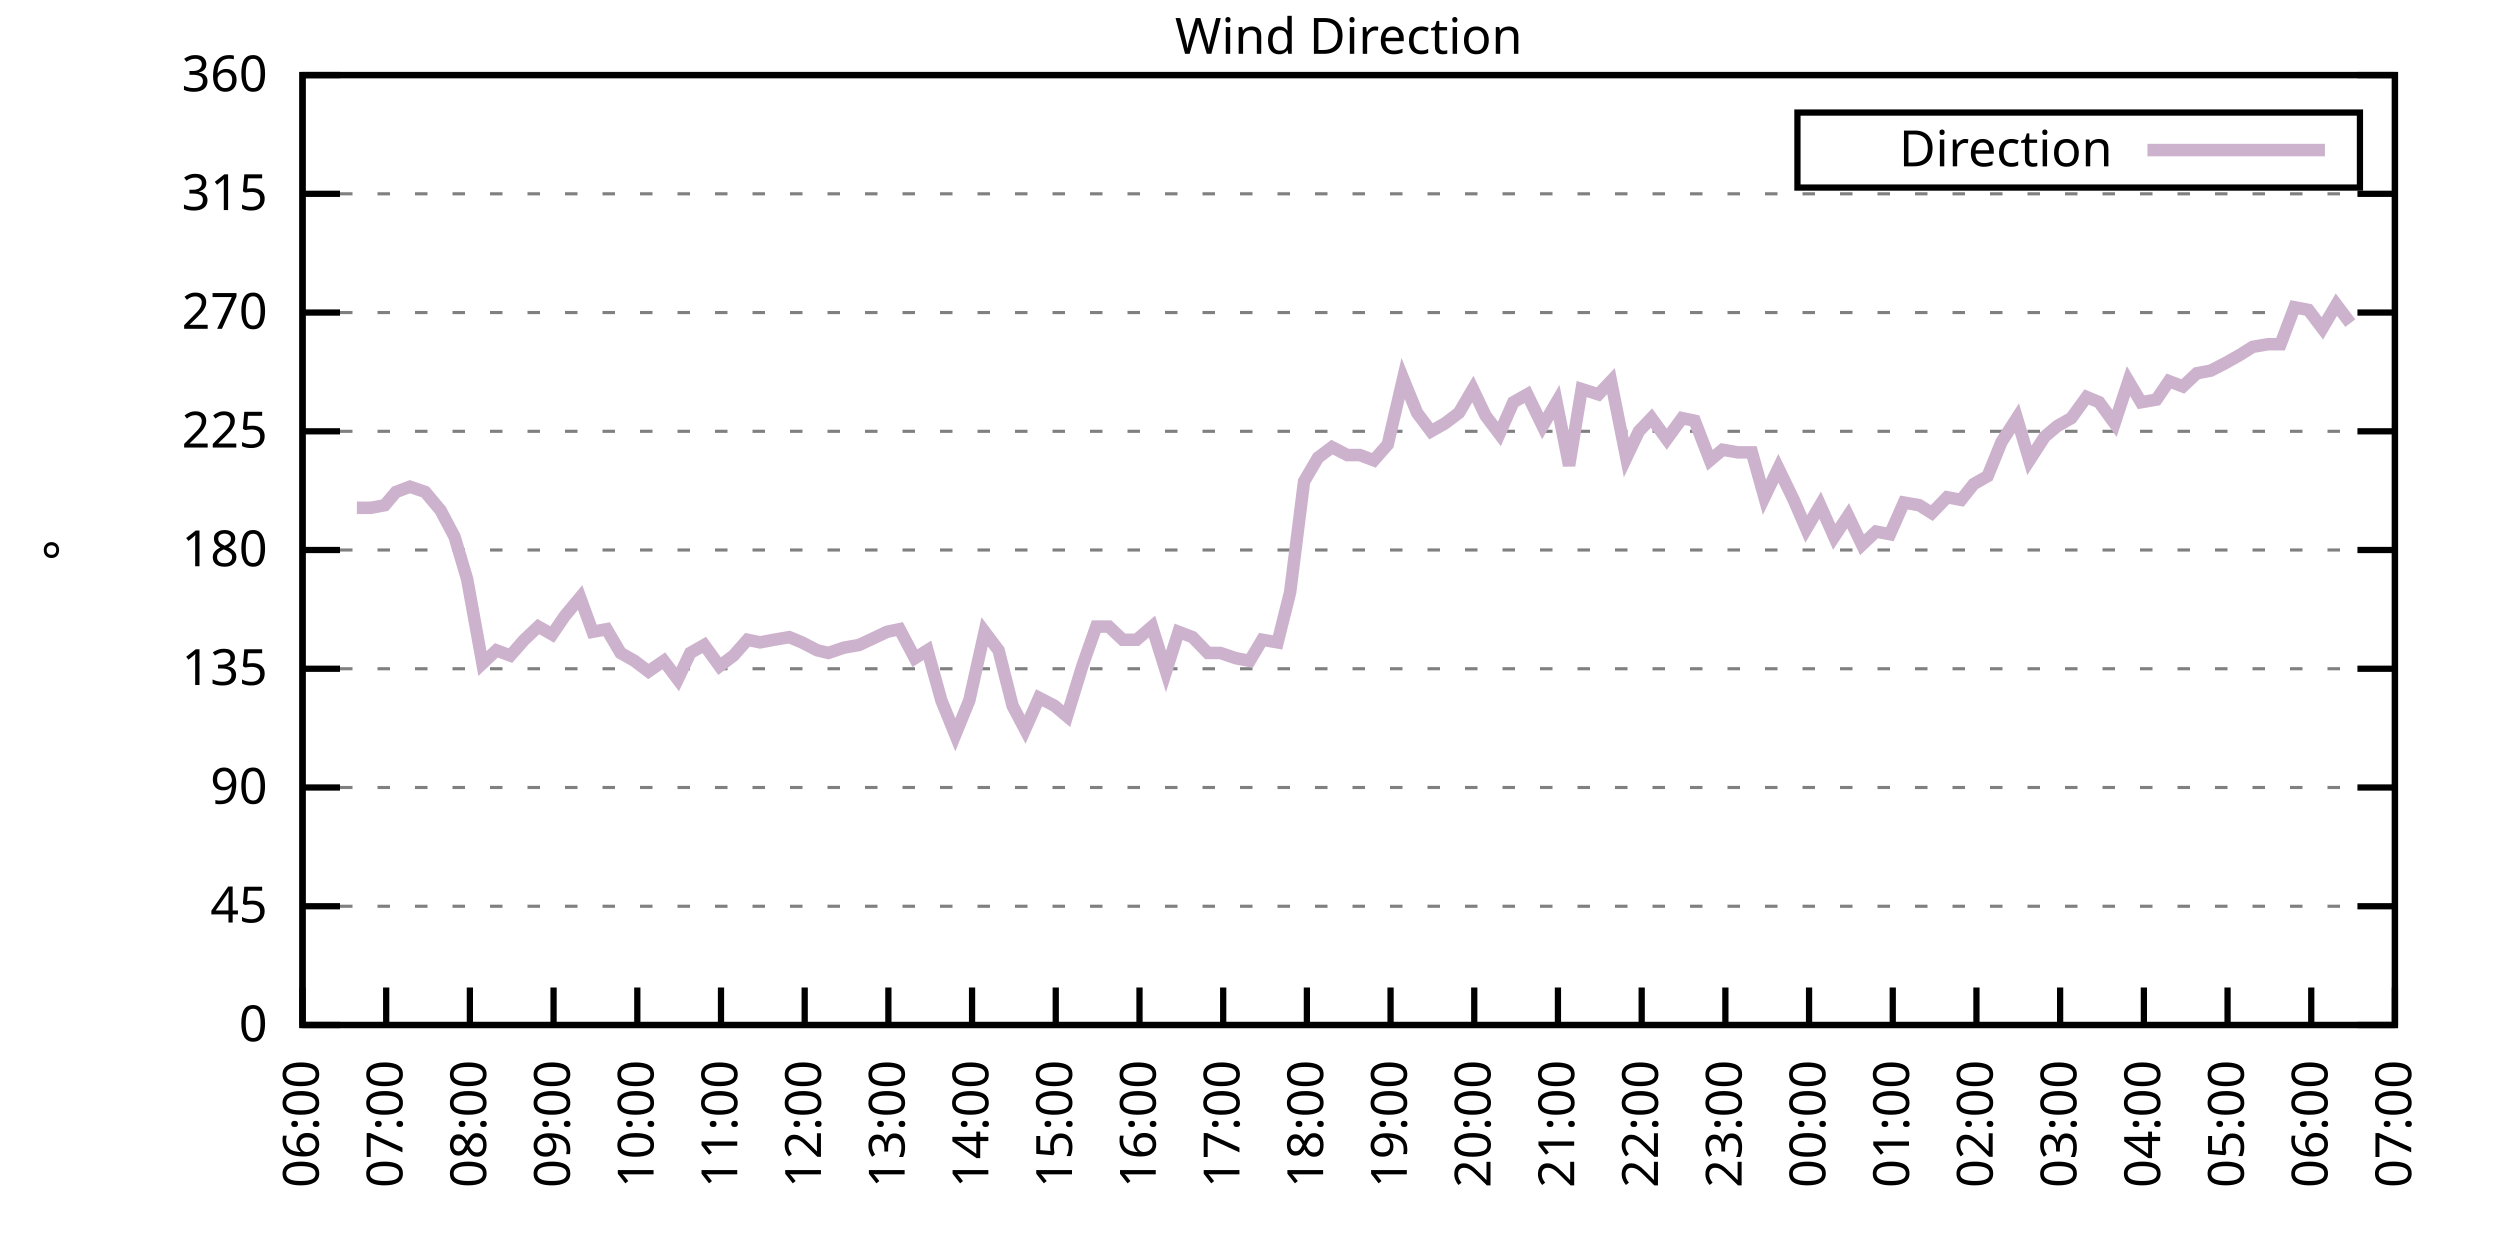
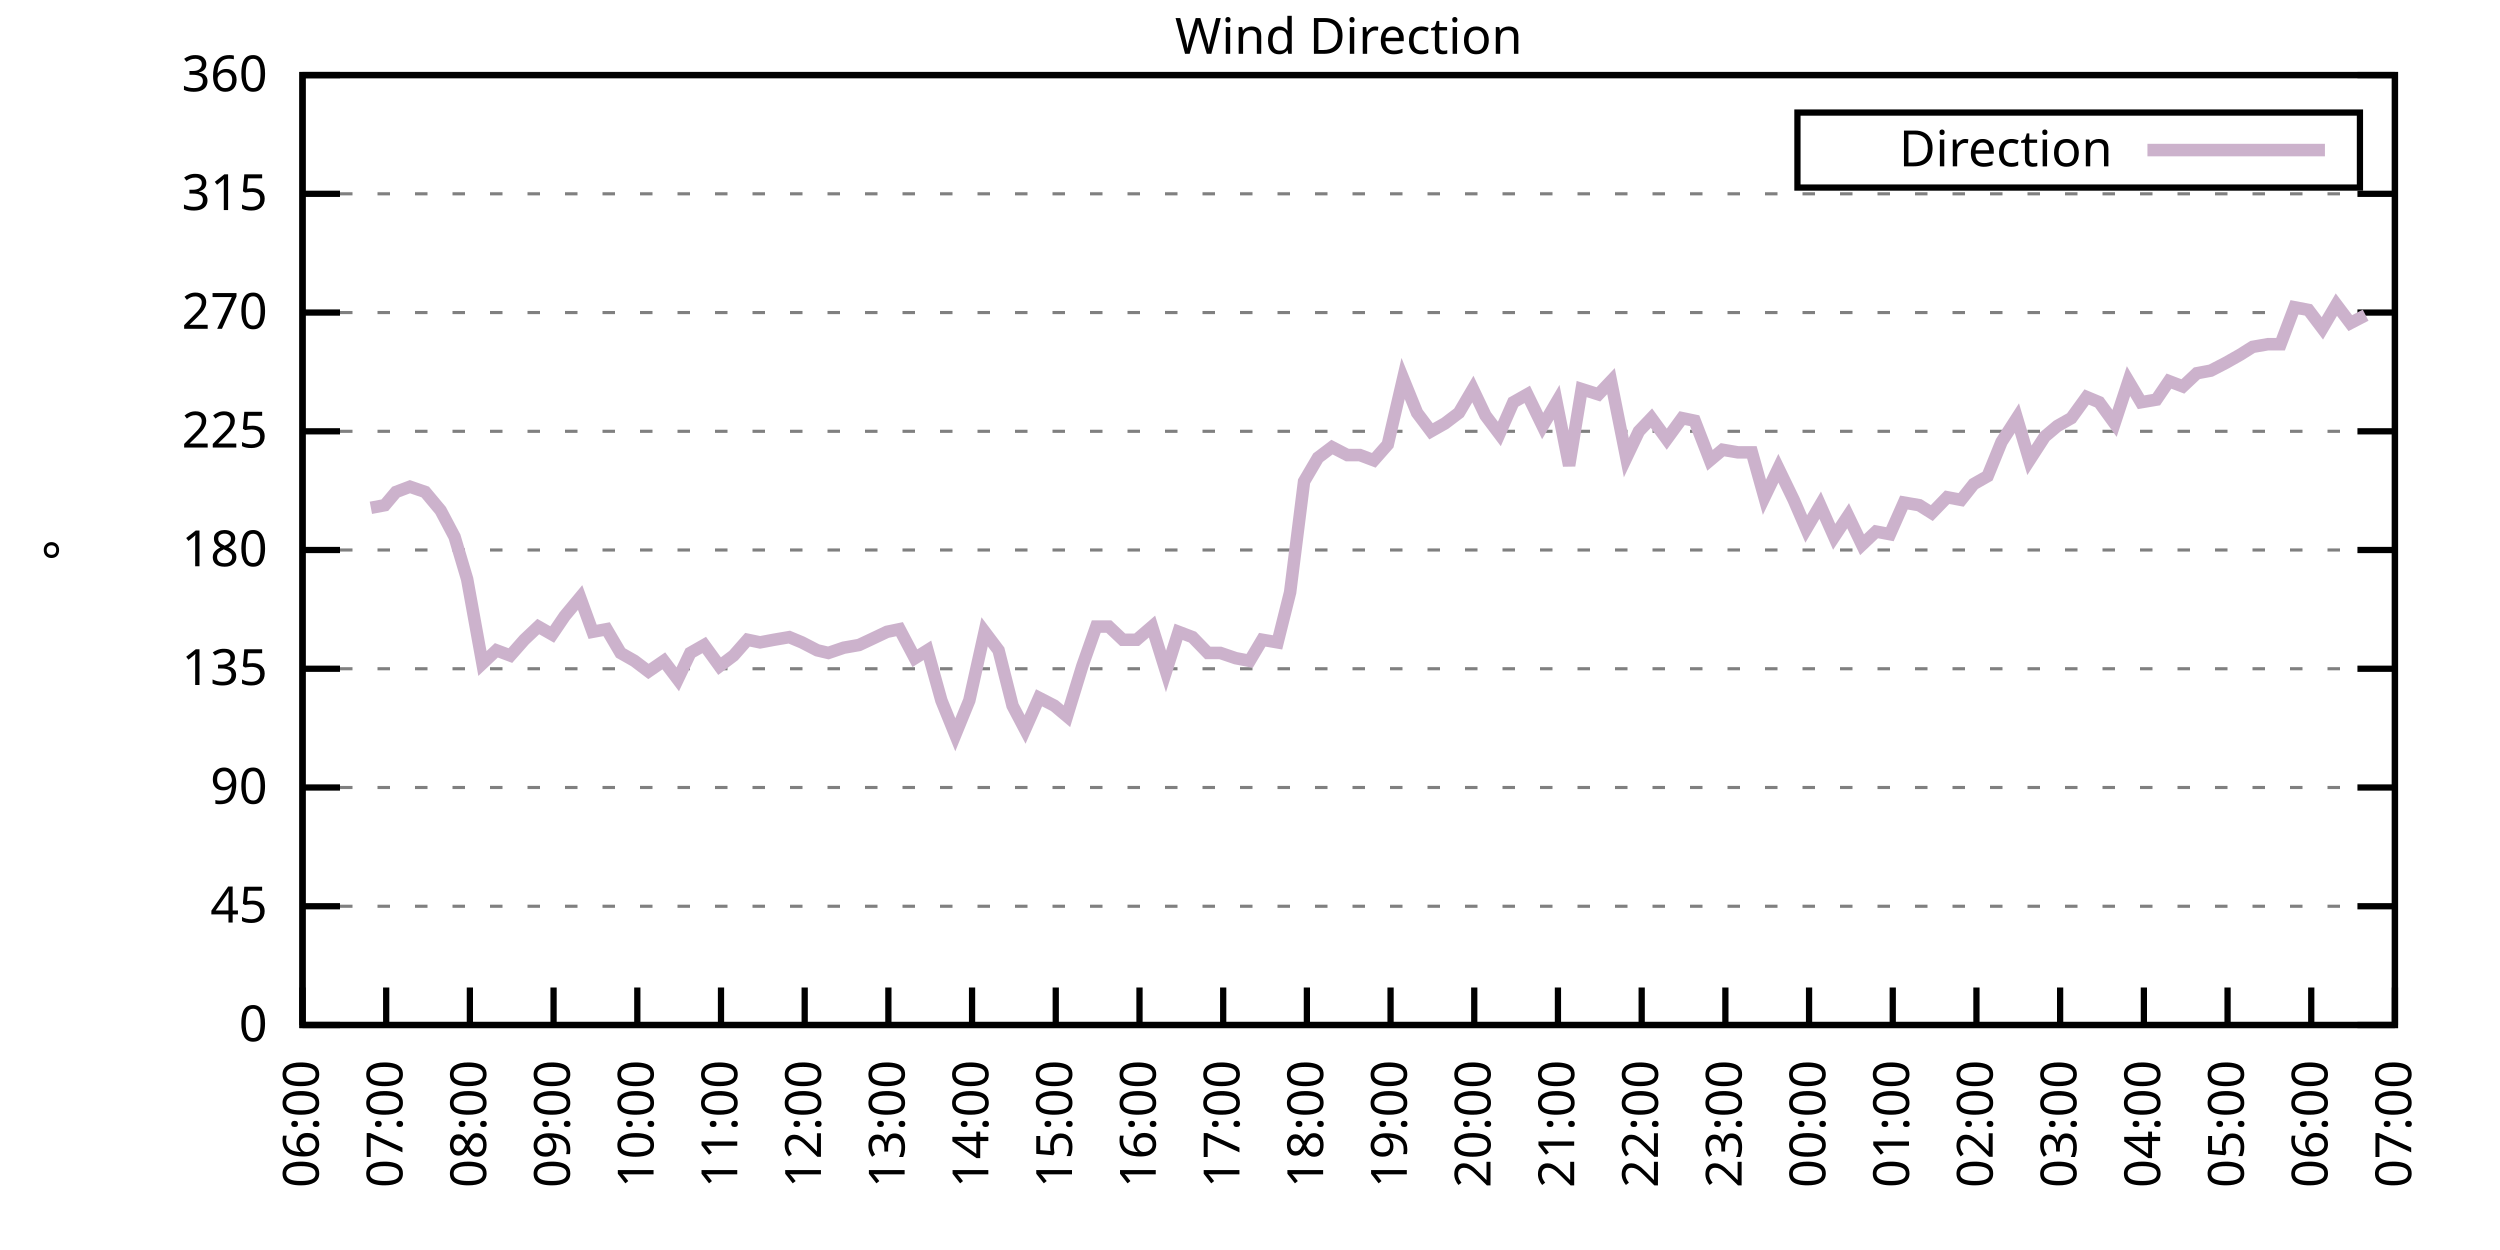
<svg xmlns="http://www.w3.org/2000/svg" xmlns:xlink="http://www.w3.org/1999/xlink" width="400" height="200" viewBox="0 0 400 200">
  <g id="gnuplot_canvas">
    <rect x="0" y="0" width="400" height="200" fill="none" />
    <defs>
      <circle id="gpDot" r="0.5" stroke-width="0.5" stroke="currentColor" />
      <path id="gpPt0" stroke-width="0.333" stroke="currentColor" d="M-1,0 h2 M0,-1 v2" />
      <path id="gpPt1" stroke-width="0.333" stroke="currentColor" d="M-1,-1 L1,1 M1,-1 L-1,1" />
      <path id="gpPt2" stroke-width="0.333" stroke="currentColor" d="M-1,0 L1,0 M0,-1 L0,1 M-1,-1 L1,1 M-1,1 L1,-1" />
      <rect id="gpPt3" stroke-width="0.333" stroke="currentColor" x="-1" y="-1" width="2" height="2" />
      <rect id="gpPt4" stroke-width="0.333" stroke="currentColor" fill="currentColor" x="-1" y="-1" width="2" height="2" />
      <circle id="gpPt5" stroke-width="0.333" stroke="currentColor" cx="0" cy="0" r="1" />
      <use xlink:href="#gpPt5" id="gpPt6" fill="currentColor" stroke="none" />
      <path id="gpPt7" stroke-width="0.333" stroke="currentColor" d="M0,-1.33 L-1.33,0.67 L1.33,0.67 z" />
      <use xlink:href="#gpPt7" id="gpPt8" fill="currentColor" stroke="none" />
      <use xlink:href="#gpPt7" id="gpPt9" stroke="currentColor" transform="rotate(180)" />
      <use xlink:href="#gpPt9" id="gpPt10" fill="currentColor" stroke="none" />
      <use xlink:href="#gpPt3" id="gpPt11" stroke="currentColor" transform="rotate(45)" />
      <use xlink:href="#gpPt11" id="gpPt12" fill="currentColor" stroke="none" />
      <path id="gpPt13" stroke-width="0.333" stroke="currentColor" d="M0,1.330 L1.265,0.411 L0.782,-1.067 L-0.782,-1.076 L-1.265,0.411 z" />
      <use xlink:href="#gpPt13" id="gpPt14" fill="currentColor" stroke="none" />
      <filter id="textbox" filterUnits="objectBoundingBox" x="0" y="0" height="1" width="1">
        <feFlood flood-color="white" flood-opacity="1" result="bgnd" />
        <feComposite in="SourceGraphic" in2="bgnd" operator="atop" />
      </filter>
      <filter id="greybox" filterUnits="objectBoundingBox" x="0" y="0" height="1" width="1">
        <feFlood flood-color="lightgrey" flood-opacity="1" result="grey" />
        <feComposite in="SourceGraphic" in2="grey" operator="atop" />
      </filter>
    </defs>
    <g fill="none" color="white" stroke="currentColor" stroke-width="1.00" stroke-linecap="butt" stroke-linejoin="miter">
</g>
    <g fill="none" color="black" stroke="currentColor" stroke-width="1.00" stroke-linecap="butt" stroke-linejoin="miter">
      <g stroke="none" shape-rendering="crispEdges">
        <polygon fill="rgb(255, 255, 255)" points="48.40,164.00 383.18,164.00 383.18,12.02 48.40,12.02 " />
      </g>
    </g>
    <g fill="none" color="black" stroke="currentColor" stroke-width="1.00" stroke-linecap="butt" stroke-linejoin="miter">
</g>
    <g fill="none" color="black" stroke="black" stroke-width="0.50" stroke-linecap="butt" stroke-linejoin="miter">
</g>
    <g fill="none" color="gray" stroke="currentColor" stroke-width="0.50" stroke-linecap="butt" stroke-linejoin="miter">
      <path stroke="gray" stroke-dasharray="2,4" class="gridline" d="M48.40,164.00 L383.19,164.00  " />
    </g>
    <g fill="none" color="gray" stroke="gray" stroke-width="1.00" stroke-linecap="butt" stroke-linejoin="miter">
</g>
    <g fill="none" color="black" stroke="currentColor" stroke-width="1.00" stroke-linecap="butt" stroke-linejoin="miter">
      <path stroke="black" d="M48.40,164.00 L54.40,164.00 M383.19,164.00 L377.19,164.00  " />
      <g transform="translate(42.80,166.60)" stroke="none" fill="black" font-family="Sans" font-size="8.00" text-anchor="end">
        <text>
          <tspan font-family="Sans"> 0</tspan>
        </text>
      </g>
    </g>
    <g fill="none" color="black" stroke="currentColor" stroke-width="1.00" stroke-linecap="butt" stroke-linejoin="miter">
</g>
    <g fill="none" color="black" stroke="black" stroke-width="0.50" stroke-linecap="butt" stroke-linejoin="miter">
</g>
    <g fill="none" color="gray" stroke="currentColor" stroke-width="0.50" stroke-linecap="butt" stroke-linejoin="miter">
      <path stroke="gray" stroke-dasharray="2,4" class="gridline" d="M48.40,145.00 L383.19,145.00  " />
    </g>
    <g fill="none" color="gray" stroke="gray" stroke-width="1.00" stroke-linecap="butt" stroke-linejoin="miter">
</g>
    <g fill="none" color="black" stroke="currentColor" stroke-width="1.00" stroke-linecap="butt" stroke-linejoin="miter">
      <path stroke="black" d="M48.40,145.00 L54.40,145.00 M383.19,145.00 L377.19,145.00  " />
      <g transform="translate(42.80,147.60)" stroke="none" fill="black" font-family="Sans" font-size="8.00" text-anchor="end">
        <text>
          <tspan font-family="Sans"> 45</tspan>
        </text>
      </g>
    </g>
    <g fill="none" color="black" stroke="currentColor" stroke-width="1.00" stroke-linecap="butt" stroke-linejoin="miter">
</g>
    <g fill="none" color="black" stroke="black" stroke-width="0.50" stroke-linecap="butt" stroke-linejoin="miter">
</g>
    <g fill="none" color="gray" stroke="currentColor" stroke-width="0.50" stroke-linecap="butt" stroke-linejoin="miter">
      <path stroke="gray" stroke-dasharray="2,4" class="gridline" d="M48.40,126.00 L383.19,126.00  " />
    </g>
    <g fill="none" color="gray" stroke="gray" stroke-width="1.00" stroke-linecap="butt" stroke-linejoin="miter">
</g>
    <g fill="none" color="black" stroke="currentColor" stroke-width="1.00" stroke-linecap="butt" stroke-linejoin="miter">
      <path stroke="black" d="M48.40,126.00 L54.40,126.00 M383.19,126.00 L377.19,126.00  " />
      <g transform="translate(42.80,128.60)" stroke="none" fill="black" font-family="Sans" font-size="8.00" text-anchor="end">
        <text>
          <tspan font-family="Sans"> 90</tspan>
        </text>
      </g>
    </g>
    <g fill="none" color="black" stroke="currentColor" stroke-width="1.00" stroke-linecap="butt" stroke-linejoin="miter">
</g>
    <g fill="none" color="black" stroke="black" stroke-width="0.50" stroke-linecap="butt" stroke-linejoin="miter">
</g>
    <g fill="none" color="gray" stroke="currentColor" stroke-width="0.50" stroke-linecap="butt" stroke-linejoin="miter">
      <path stroke="gray" stroke-dasharray="2,4" class="gridline" d="M48.40,107.00 L383.19,107.00  " />
    </g>
    <g fill="none" color="gray" stroke="gray" stroke-width="1.00" stroke-linecap="butt" stroke-linejoin="miter">
</g>
    <g fill="none" color="black" stroke="currentColor" stroke-width="1.00" stroke-linecap="butt" stroke-linejoin="miter">
      <path stroke="black" d="M48.40,107.00 L54.40,107.00 M383.19,107.00 L377.19,107.00  " />
      <g transform="translate(42.80,109.60)" stroke="none" fill="black" font-family="Sans" font-size="8.00" text-anchor="end">
        <text>
          <tspan font-family="Sans"> 135</tspan>
        </text>
      </g>
    </g>
    <g fill="none" color="black" stroke="currentColor" stroke-width="1.00" stroke-linecap="butt" stroke-linejoin="miter">
</g>
    <g fill="none" color="black" stroke="black" stroke-width="0.50" stroke-linecap="butt" stroke-linejoin="miter">
</g>
    <g fill="none" color="gray" stroke="currentColor" stroke-width="0.50" stroke-linecap="butt" stroke-linejoin="miter">
      <path stroke="gray" stroke-dasharray="2,4" class="gridline" d="M48.40,88.00 L383.19,88.00  " />
    </g>
    <g fill="none" color="gray" stroke="gray" stroke-width="1.00" stroke-linecap="butt" stroke-linejoin="miter">
</g>
    <g fill="none" color="black" stroke="currentColor" stroke-width="1.00" stroke-linecap="butt" stroke-linejoin="miter">
      <path stroke="black" d="M48.40,88.00 L54.40,88.00 M383.19,88.00 L377.19,88.00  " />
      <g transform="translate(42.80,90.60)" stroke="none" fill="black" font-family="Sans" font-size="8.00" text-anchor="end">
        <text>
          <tspan font-family="Sans"> 180</tspan>
        </text>
      </g>
    </g>
    <g fill="none" color="black" stroke="currentColor" stroke-width="1.00" stroke-linecap="butt" stroke-linejoin="miter">
</g>
    <g fill="none" color="black" stroke="black" stroke-width="0.50" stroke-linecap="butt" stroke-linejoin="miter">
</g>
    <g fill="none" color="gray" stroke="currentColor" stroke-width="0.50" stroke-linecap="butt" stroke-linejoin="miter">
      <path stroke="gray" stroke-dasharray="2,4" class="gridline" d="M48.40,69.01 L383.19,69.01  " />
    </g>
    <g fill="none" color="gray" stroke="gray" stroke-width="1.00" stroke-linecap="butt" stroke-linejoin="miter">
</g>
    <g fill="none" color="black" stroke="currentColor" stroke-width="1.00" stroke-linecap="butt" stroke-linejoin="miter">
      <path stroke="black" d="M48.40,69.01 L54.40,69.01 M383.19,69.01 L377.19,69.01  " />
      <g transform="translate(42.80,71.61)" stroke="none" fill="black" font-family="Sans" font-size="8.00" text-anchor="end">
        <text>
          <tspan font-family="Sans"> 225</tspan>
        </text>
      </g>
    </g>
    <g fill="none" color="black" stroke="currentColor" stroke-width="1.00" stroke-linecap="butt" stroke-linejoin="miter">
</g>
    <g fill="none" color="black" stroke="black" stroke-width="0.50" stroke-linecap="butt" stroke-linejoin="miter">
</g>
    <g fill="none" color="gray" stroke="currentColor" stroke-width="0.50" stroke-linecap="butt" stroke-linejoin="miter">
      <path stroke="gray" stroke-dasharray="2,4" class="gridline" d="M48.40,50.01 L383.19,50.01  " />
    </g>
    <g fill="none" color="gray" stroke="gray" stroke-width="1.00" stroke-linecap="butt" stroke-linejoin="miter">
</g>
    <g fill="none" color="black" stroke="currentColor" stroke-width="1.00" stroke-linecap="butt" stroke-linejoin="miter">
      <path stroke="black" d="M48.40,50.01 L54.40,50.01 M383.19,50.01 L377.19,50.01  " />
      <g transform="translate(42.80,52.61)" stroke="none" fill="black" font-family="Sans" font-size="8.00" text-anchor="end">
        <text>
          <tspan font-family="Sans"> 270</tspan>
        </text>
      </g>
    </g>
    <g fill="none" color="black" stroke="currentColor" stroke-width="1.00" stroke-linecap="butt" stroke-linejoin="miter">
</g>
    <g fill="none" color="black" stroke="black" stroke-width="0.50" stroke-linecap="butt" stroke-linejoin="miter">
</g>
    <g fill="none" color="gray" stroke="currentColor" stroke-width="0.50" stroke-linecap="butt" stroke-linejoin="miter">
      <path stroke="gray" stroke-dasharray="2,4" class="gridline" d="M48.40,31.01 L383.19,31.01  " />
    </g>
    <g fill="none" color="gray" stroke="gray" stroke-width="1.00" stroke-linecap="butt" stroke-linejoin="miter">
</g>
    <g fill="none" color="black" stroke="currentColor" stroke-width="1.00" stroke-linecap="butt" stroke-linejoin="miter">
      <path stroke="black" d="M48.40,31.01 L54.40,31.01 M383.19,31.01 L377.19,31.01  " />
      <g transform="translate(42.80,33.61)" stroke="none" fill="black" font-family="Sans" font-size="8.00" text-anchor="end">
        <text>
          <tspan font-family="Sans"> 315</tspan>
        </text>
      </g>
    </g>
    <g fill="none" color="black" stroke="currentColor" stroke-width="1.00" stroke-linecap="butt" stroke-linejoin="miter">
</g>
    <g fill="none" color="black" stroke="black" stroke-width="0.50" stroke-linecap="butt" stroke-linejoin="miter">
</g>
    <g fill="none" color="gray" stroke="currentColor" stroke-width="0.50" stroke-linecap="butt" stroke-linejoin="miter">
      <path stroke="gray" stroke-dasharray="2,4" class="gridline" d="M48.40,12.01 L383.19,12.01  " />
    </g>
    <g fill="none" color="gray" stroke="gray" stroke-width="1.00" stroke-linecap="butt" stroke-linejoin="miter">
</g>
    <g fill="none" color="black" stroke="currentColor" stroke-width="1.00" stroke-linecap="butt" stroke-linejoin="miter">
      <path stroke="black" d="M48.40,12.01 L54.40,12.01 M383.19,12.01 L377.19,12.01  " />
      <g transform="translate(42.80,14.61)" stroke="none" fill="black" font-family="Sans" font-size="8.00" text-anchor="end">
        <text>
          <tspan font-family="Sans"> 360</tspan>
        </text>
      </g>
    </g>
    <g fill="none" color="black" stroke="currentColor" stroke-width="1.00" stroke-linecap="butt" stroke-linejoin="miter">
      <path stroke="black" d="M48.40,164.00 L48.40,158.00  " />
      <g transform="translate(51.00,169.60) rotate(270.00)" stroke="none" fill="black" font-family="Sans" font-size="8.00" text-anchor="end">
        <text>
          <tspan font-family="Sans">06:00</tspan>
        </text>
      </g>
    </g>
    <g fill="none" color="black" stroke="currentColor" stroke-width="1.00" stroke-linecap="butt" stroke-linejoin="miter">
      <path stroke="black" d="M61.79,164.00 L61.79,158.00  " />
      <g transform="translate(64.39,169.60) rotate(270.00)" stroke="none" fill="black" font-family="Sans" font-size="8.00" text-anchor="end">
        <text>
          <tspan font-family="Sans">07:00</tspan>
        </text>
      </g>
    </g>
    <g fill="none" color="black" stroke="currentColor" stroke-width="1.00" stroke-linecap="butt" stroke-linejoin="miter">
      <path stroke="black" d="M75.18,164.00 L75.18,158.00  " />
      <g transform="translate(77.78,169.60) rotate(270.00)" stroke="none" fill="black" font-family="Sans" font-size="8.00" text-anchor="end">
        <text>
          <tspan font-family="Sans">08:00</tspan>
        </text>
      </g>
    </g>
    <g fill="none" color="black" stroke="currentColor" stroke-width="1.00" stroke-linecap="butt" stroke-linejoin="miter">
      <path stroke="black" d="M88.57,164.00 L88.57,158.00  " />
      <g transform="translate(91.17,169.60) rotate(270.00)" stroke="none" fill="black" font-family="Sans" font-size="8.00" text-anchor="end">
        <text>
          <tspan font-family="Sans">09:00</tspan>
        </text>
      </g>
    </g>
    <g fill="none" color="black" stroke="currentColor" stroke-width="1.00" stroke-linecap="butt" stroke-linejoin="miter">
      <path stroke="black" d="M101.97,164.00 L101.97,158.00  " />
      <g transform="translate(104.57,169.60) rotate(270.00)" stroke="none" fill="black" font-family="Sans" font-size="8.00" text-anchor="end">
        <text>
          <tspan font-family="Sans">10:00</tspan>
        </text>
      </g>
    </g>
    <g fill="none" color="black" stroke="currentColor" stroke-width="1.00" stroke-linecap="butt" stroke-linejoin="miter">
      <path stroke="black" d="M115.36,164.00 L115.36,158.00  " />
      <g transform="translate(117.96,169.60) rotate(270.00)" stroke="none" fill="black" font-family="Sans" font-size="8.00" text-anchor="end">
        <text>
          <tspan font-family="Sans">11:00</tspan>
        </text>
      </g>
    </g>
    <g fill="none" color="black" stroke="currentColor" stroke-width="1.00" stroke-linecap="butt" stroke-linejoin="miter">
      <path stroke="black" d="M128.75,164.00 L128.75,158.00  " />
      <g transform="translate(131.35,169.60) rotate(270.00)" stroke="none" fill="black" font-family="Sans" font-size="8.00" text-anchor="end">
        <text>
          <tspan font-family="Sans">12:00</tspan>
        </text>
      </g>
    </g>
    <g fill="none" color="black" stroke="currentColor" stroke-width="1.00" stroke-linecap="butt" stroke-linejoin="miter">
      <path stroke="black" d="M142.14,164.00 L142.14,158.00  " />
      <g transform="translate(144.74,169.60) rotate(270.00)" stroke="none" fill="black" font-family="Sans" font-size="8.00" text-anchor="end">
        <text>
          <tspan font-family="Sans">13:00</tspan>
        </text>
      </g>
    </g>
    <g fill="none" color="black" stroke="currentColor" stroke-width="1.00" stroke-linecap="butt" stroke-linejoin="miter">
      <path stroke="black" d="M155.53,164.00 L155.53,158.00  " />
      <g transform="translate(158.13,169.60) rotate(270.00)" stroke="none" fill="black" font-family="Sans" font-size="8.00" text-anchor="end">
        <text>
          <tspan font-family="Sans">14:00</tspan>
        </text>
      </g>
    </g>
    <g fill="none" color="black" stroke="currentColor" stroke-width="1.00" stroke-linecap="butt" stroke-linejoin="miter">
      <path stroke="black" d="M168.92,164.00 L168.92,158.00  " />
      <g transform="translate(171.52,169.60) rotate(270.00)" stroke="none" fill="black" font-family="Sans" font-size="8.00" text-anchor="end">
        <text>
          <tspan font-family="Sans">15:00</tspan>
        </text>
      </g>
    </g>
    <g fill="none" color="black" stroke="currentColor" stroke-width="1.00" stroke-linecap="butt" stroke-linejoin="miter">
      <path stroke="black" d="M182.32,164.00 L182.32,158.00  " />
      <g transform="translate(184.92,169.60) rotate(270.00)" stroke="none" fill="black" font-family="Sans" font-size="8.00" text-anchor="end">
        <text>
          <tspan font-family="Sans">16:00</tspan>
        </text>
      </g>
    </g>
    <g fill="none" color="black" stroke="currentColor" stroke-width="1.00" stroke-linecap="butt" stroke-linejoin="miter">
      <path stroke="black" d="M195.71,164.00 L195.71,158.00  " />
      <g transform="translate(198.31,169.60) rotate(270.00)" stroke="none" fill="black" font-family="Sans" font-size="8.00" text-anchor="end">
        <text>
          <tspan font-family="Sans">17:00</tspan>
        </text>
      </g>
    </g>
    <g fill="none" color="black" stroke="currentColor" stroke-width="1.00" stroke-linecap="butt" stroke-linejoin="miter">
      <path stroke="black" d="M209.10,164.00 L209.10,158.00  " />
      <g transform="translate(211.70,169.60) rotate(270.00)" stroke="none" fill="black" font-family="Sans" font-size="8.00" text-anchor="end">
        <text>
          <tspan font-family="Sans">18:00</tspan>
        </text>
      </g>
    </g>
    <g fill="none" color="black" stroke="currentColor" stroke-width="1.00" stroke-linecap="butt" stroke-linejoin="miter">
      <path stroke="black" d="M222.49,164.00 L222.49,158.00  " />
      <g transform="translate(225.09,169.60) rotate(270.00)" stroke="none" fill="black" font-family="Sans" font-size="8.00" text-anchor="end">
        <text>
          <tspan font-family="Sans">19:00</tspan>
        </text>
      </g>
    </g>
    <g fill="none" color="black" stroke="currentColor" stroke-width="1.00" stroke-linecap="butt" stroke-linejoin="miter">
      <path stroke="black" d="M235.88,164.00 L235.88,158.00  " />
      <g transform="translate(238.48,169.60) rotate(270.00)" stroke="none" fill="black" font-family="Sans" font-size="8.00" text-anchor="end">
        <text>
          <tspan font-family="Sans">20:00</tspan>
        </text>
      </g>
    </g>
    <g fill="none" color="black" stroke="currentColor" stroke-width="1.00" stroke-linecap="butt" stroke-linejoin="miter">
      <path stroke="black" d="M249.27,164.00 L249.27,158.00  " />
      <g transform="translate(251.87,169.60) rotate(270.00)" stroke="none" fill="black" font-family="Sans" font-size="8.00" text-anchor="end">
        <text>
          <tspan font-family="Sans">21:00</tspan>
        </text>
      </g>
    </g>
    <g fill="none" color="black" stroke="currentColor" stroke-width="1.00" stroke-linecap="butt" stroke-linejoin="miter">
      <path stroke="black" d="M262.67,164.00 L262.67,158.00  " />
      <g transform="translate(265.27,169.60) rotate(270.00)" stroke="none" fill="black" font-family="Sans" font-size="8.00" text-anchor="end">
        <text>
          <tspan font-family="Sans">22:00</tspan>
        </text>
      </g>
    </g>
    <g fill="none" color="black" stroke="currentColor" stroke-width="1.00" stroke-linecap="butt" stroke-linejoin="miter">
      <path stroke="black" d="M276.06,164.00 L276.06,158.00  " />
      <g transform="translate(278.66,169.60) rotate(270.00)" stroke="none" fill="black" font-family="Sans" font-size="8.00" text-anchor="end">
        <text>
          <tspan font-family="Sans">23:00</tspan>
        </text>
      </g>
    </g>
    <g fill="none" color="black" stroke="currentColor" stroke-width="1.00" stroke-linecap="butt" stroke-linejoin="miter">
      <path stroke="black" d="M289.45,164.00 L289.45,158.00  " />
      <g transform="translate(292.05,169.60) rotate(270.00)" stroke="none" fill="black" font-family="Sans" font-size="8.00" text-anchor="end">
        <text>
          <tspan font-family="Sans">00:00</tspan>
        </text>
      </g>
    </g>
    <g fill="none" color="black" stroke="currentColor" stroke-width="1.00" stroke-linecap="butt" stroke-linejoin="miter">
      <path stroke="black" d="M302.84,164.00 L302.84,158.00  " />
      <g transform="translate(305.44,169.60) rotate(270.00)" stroke="none" fill="black" font-family="Sans" font-size="8.00" text-anchor="end">
        <text>
          <tspan font-family="Sans">01:00</tspan>
        </text>
      </g>
    </g>
    <g fill="none" color="black" stroke="currentColor" stroke-width="1.00" stroke-linecap="butt" stroke-linejoin="miter">
      <path stroke="black" d="M316.23,164.00 L316.23,158.00  " />
      <g transform="translate(318.83,169.60) rotate(270.00)" stroke="none" fill="black" font-family="Sans" font-size="8.00" text-anchor="end">
        <text>
          <tspan font-family="Sans">02:00</tspan>
        </text>
      </g>
    </g>
    <g fill="none" color="black" stroke="currentColor" stroke-width="1.00" stroke-linecap="butt" stroke-linejoin="miter">
      <path stroke="black" d="M329.62,164.00 L329.62,158.00  " />
      <g transform="translate(332.22,169.60) rotate(270.00)" stroke="none" fill="black" font-family="Sans" font-size="8.00" text-anchor="end">
        <text>
          <tspan font-family="Sans">03:00</tspan>
        </text>
      </g>
    </g>
    <g fill="none" color="black" stroke="currentColor" stroke-width="1.00" stroke-linecap="butt" stroke-linejoin="miter">
      <path stroke="black" d="M343.02,164.00 L343.02,158.00  " />
      <g transform="translate(345.62,169.60) rotate(270.00)" stroke="none" fill="black" font-family="Sans" font-size="8.00" text-anchor="end">
        <text>
          <tspan font-family="Sans">04:00</tspan>
        </text>
      </g>
    </g>
    <g fill="none" color="black" stroke="currentColor" stroke-width="1.00" stroke-linecap="butt" stroke-linejoin="miter">
      <path stroke="black" d="M356.41,164.00 L356.41,158.00  " />
      <g transform="translate(359.01,169.60) rotate(270.00)" stroke="none" fill="black" font-family="Sans" font-size="8.00" text-anchor="end">
        <text>
          <tspan font-family="Sans">05:00</tspan>
        </text>
      </g>
    </g>
    <g fill="none" color="black" stroke="currentColor" stroke-width="1.00" stroke-linecap="butt" stroke-linejoin="miter">
      <path stroke="black" d="M369.80,164.00 L369.80,158.00  " />
      <g transform="translate(372.40,169.60) rotate(270.00)" stroke="none" fill="black" font-family="Sans" font-size="8.00" text-anchor="end">
        <text>
          <tspan font-family="Sans">06:00</tspan>
        </text>
      </g>
    </g>
    <g fill="none" color="black" stroke="currentColor" stroke-width="1.00" stroke-linecap="butt" stroke-linejoin="miter">
      <path stroke="black" d="M383.19,164.00 L383.19,158.00  " />
      <g transform="translate(385.79,169.60) rotate(270.00)" stroke="none" fill="black" font-family="Sans" font-size="8.00" text-anchor="end">
        <text>
          <tspan font-family="Sans">07:00</tspan>
        </text>
      </g>
    </g>
    <g fill="none" color="black" stroke="currentColor" stroke-width="1.00" stroke-linecap="butt" stroke-linejoin="miter">
</g>
    <g fill="none" color="black" stroke="currentColor" stroke-width="1.00" stroke-linecap="butt" stroke-linejoin="miter">
      <path stroke="black" d="M48.40,12.01 L48.40,164.00 L383.19,164.00 L383.19,12.01 L48.40,12.01 Z  " />
    </g>
    <g fill="none" color="black" stroke="currentColor" stroke-width="1.00" stroke-linecap="butt" stroke-linejoin="miter">
</g>
    <g fill="none" color="black" stroke="currentColor" stroke-width="1.00" stroke-linecap="butt" stroke-linejoin="miter">
      <path stroke="black" d="M287.59,30.01 L287.59,18.01 L377.59,18.01 L377.59,30.01 L287.59,30.01 Z  " />
    </g>
    <g id="Wind_direction_plot_1">
      <g fill="none" color="white" stroke="black" stroke-width="2.00" stroke-linecap="butt" stroke-linejoin="miter">
</g>
      <g fill="none" color="black" stroke="currentColor" stroke-width="2.00" stroke-linecap="butt" stroke-linejoin="miter">
        <g transform="translate(337.99,26.61)" stroke="none" fill="black" font-family="Sans" font-size="8.00" text-anchor="end">
          <text>
            <tspan font-family="Sans">Direction</tspan>
          </text>
        </g>
      </g>
      <g fill="none" color="black" stroke="currentColor" stroke-width="2.00" stroke-linecap="butt" stroke-linejoin="miter">
-         <path stroke="rgb(204, 178, 204)" d="M343.59,24.01 L371.99,24.01 M57.10,81.25 L59.34,81.25 L61.57,80.83 L63.35,78.72 L65.59,77.87 L68.04,78.72   L70.50,81.67 L72.73,85.89 L74.74,92.65 L77.19,106.16 L79.42,104.05 L81.66,104.89 L83.89,102.36 L86.12,100.25   L88.35,101.52 L90.36,98.56 L92.82,95.60 L94.82,101.09 L97.06,100.67 L99.29,104.47 L101.52,105.74 L103.75,107.43   L106.21,105.74 L108.44,108.69 L110.45,104.47 L112.68,103.20 L115.13,106.58 L117.37,104.89 L119.60,102.36 L121.61,102.78   L123.84,102.36 L126.29,101.94 L128.30,102.78 L130.76,104.05 L132.54,104.47 L135.00,103.63 L137.45,103.20 L139.24,102.36   L141.92,101.09 L143.93,100.67 L146.38,105.31 L148.39,104.05 L150.62,112.07 L152.85,117.56 L155.09,112.07 L157.54,101.09   L159.77,104.05 L162.01,112.91 L164.01,116.71 L166.25,111.65 L168.70,112.91 L170.71,114.60 L173.17,106.58 L175.40,100.25   L177.41,100.25 L179.64,102.36 L181.87,102.36 L184.32,100.25 L186.56,107.43 L188.57,101.09 L190.80,101.94 L193.25,104.47   L195.26,104.47 L197.72,105.31 L199.95,105.74 L201.96,102.36 L204.41,102.78 L206.42,94.76 L208.65,77.03 L210.88,73.23   L213.12,71.54 L215.57,72.81 L217.58,72.81 L219.81,73.65 L222.04,71.12 L224.50,60.56 L226.73,66.05 L228.96,69.01   L231.20,67.74 L233.43,66.05 L235.66,62.25 L237.67,66.47 L239.90,69.43 L242.13,64.36 L244.36,63.10 L246.82,68.16   L249.05,64.36 L251.06,74.49 L253.07,62.25 L255.75,63.10 L257.76,60.98 L260.21,73.23 L262.22,69.01 L264.23,66.90   L266.68,70.27 L269.14,66.90 L271.15,67.32 L273.60,73.65 L275.61,71.96 L278.07,72.38 L280.30,72.38 L282.31,79.56   L284.54,74.92 L286.99,79.98 L289.00,84.63 L291.23,80.83 L293.47,85.89 L295.70,82.52 L297.93,87.16 L300.16,85.05   L302.39,85.47 L304.63,80.41 L307.08,80.83 L309.09,82.09 L311.54,79.56 L313.78,79.98 L315.79,77.45 L318.02,76.18   L320.25,70.70 L322.70,66.90 L324.71,73.65 L327.17,69.85 L329.18,68.16 L331.41,66.90 L333.86,63.52 L335.87,64.36   L338.33,67.74 L340.56,60.98 L342.57,64.36 L345.02,63.94 L347.03,60.98 L349.26,61.83 L351.50,59.72 L353.73,59.30   L356.18,58.03 L358.42,56.76 L360.42,55.50 L362.88,55.07 L364.89,55.07 L367.12,49.16 L369.35,49.59 L371.58,52.54   L373.82,48.74 L376.05,51.70  " />
+         <path stroke="rgb(204, 178, 204)" d="M343.59,24.01 L371.99,24.01 M59.34,81.25 L61.57,80.83 L63.35,78.72 L65.59,77.87 L68.04,78.72 L70.50,81.67   L72.73,85.89 L74.74,92.65 L77.19,106.16 L79.42,104.05 L81.66,104.89 L83.89,102.36 L86.12,100.25 L88.35,101.52   L90.36,98.56 L92.82,95.60 L94.82,101.09 L97.06,100.67 L99.29,104.47 L101.52,105.74 L103.75,107.43 L106.21,105.74   L108.44,108.69 L110.45,104.47 L112.68,103.20 L115.13,106.58 L117.37,104.89 L119.60,102.36 L121.61,102.78 L123.84,102.36   L126.29,101.94 L128.30,102.78 L130.76,104.05 L132.54,104.47 L135.00,103.63 L137.45,103.20 L139.24,102.36 L141.92,101.09   L143.93,100.67 L146.38,105.31 L148.39,104.05 L150.62,112.07 L152.85,117.56 L155.09,112.07 L157.54,101.09 L159.77,104.05   L162.01,112.91 L164.01,116.71 L166.25,111.65 L168.70,112.91 L170.71,114.60 L173.17,106.58 L175.40,100.25 L177.41,100.25   L179.64,102.36 L181.87,102.36 L184.32,100.25 L186.56,107.43 L188.57,101.09 L190.80,101.94 L193.25,104.47 L195.26,104.47   L197.72,105.31 L199.95,105.74 L201.96,102.36 L204.41,102.78 L206.42,94.76 L208.65,77.03 L210.88,73.23 L213.12,71.54   L215.57,72.81 L217.58,72.81 L219.81,73.65 L222.04,71.12 L224.50,60.56 L226.73,66.05 L228.96,69.01 L231.20,67.74   L233.43,66.05 L235.66,62.25 L237.67,66.47 L239.90,69.43 L242.13,64.36 L244.36,63.10 L246.82,68.16 L249.05,64.36   L251.06,74.49 L253.07,62.25 L255.75,63.10 L257.76,60.98 L260.21,73.23 L262.22,69.01 L264.23,66.90 L266.68,70.27   L269.14,66.90 L271.15,67.32 L273.60,73.65 L275.61,71.96 L278.07,72.38 L280.30,72.38 L282.31,79.56 L284.54,74.92   L286.99,79.98 L289.00,84.63 L291.23,80.83 L293.47,85.89 L295.70,82.52 L297.93,87.16 L300.16,85.05 L302.39,85.47   L304.63,80.41 L307.08,80.83 L309.09,82.09 L311.54,79.56 L313.78,79.98 L315.79,77.45 L318.02,76.18 L320.25,70.70   L322.70,66.90 L324.71,73.65 L327.17,69.85 L329.18,68.16 L331.41,66.90 L333.86,63.52 L335.87,64.36 L338.33,67.74   L340.56,60.98 L342.57,64.36 L345.02,63.94 L347.03,60.98 L349.26,61.83 L351.50,59.72 L353.73,59.30 L356.18,58.03   L358.42,56.76 L360.42,55.50 L362.88,55.07 L364.89,55.07 L367.12,49.16 L369.35,49.59 L371.58,52.54 L373.82,48.74   L376.05,51.70 L378.50,50.43  " />
      </g>
    </g>
    <g fill="none" color="black" stroke="currentColor" stroke-width="2.00" stroke-linecap="butt" stroke-linejoin="miter">
</g>
    <g fill="none" color="black" stroke="black" stroke-width="1.00" stroke-linecap="butt" stroke-linejoin="miter">
</g>
    <g fill="none" color="black" stroke="currentColor" stroke-width="1.00" stroke-linecap="butt" stroke-linejoin="miter">
      <path stroke="black" d="M48.40,12.01 L48.40,164.00 L383.19,164.00 L383.19,12.01 L48.40,12.01 Z  " />
      <g transform="translate(12.80,88.01) rotate(270.00)" stroke="none" fill="black" font-family="Sans" font-size="8.00" text-anchor="middle">
        <text>
          <tspan font-family="Sans">°</tspan>
        </text>
      </g>
    </g>
    <g fill="none" color="black" stroke="currentColor" stroke-width="1.00" stroke-linecap="butt" stroke-linejoin="miter">
</g>
    <g fill="none" color="black" stroke="currentColor" stroke-width="1.00" stroke-linecap="butt" stroke-linejoin="miter">
      <g transform="translate(215.79,8.61)" stroke="none" fill="black" font-family="Sans" font-size="8.00" text-anchor="middle">
        <text>
          <tspan font-family="Sans">Wind Direction</tspan>
        </text>
      </g>
    </g>
    <g fill="none" color="black" stroke="currentColor" stroke-width="1.00" stroke-linecap="butt" stroke-linejoin="miter">
</g>
  </g>
</svg>
